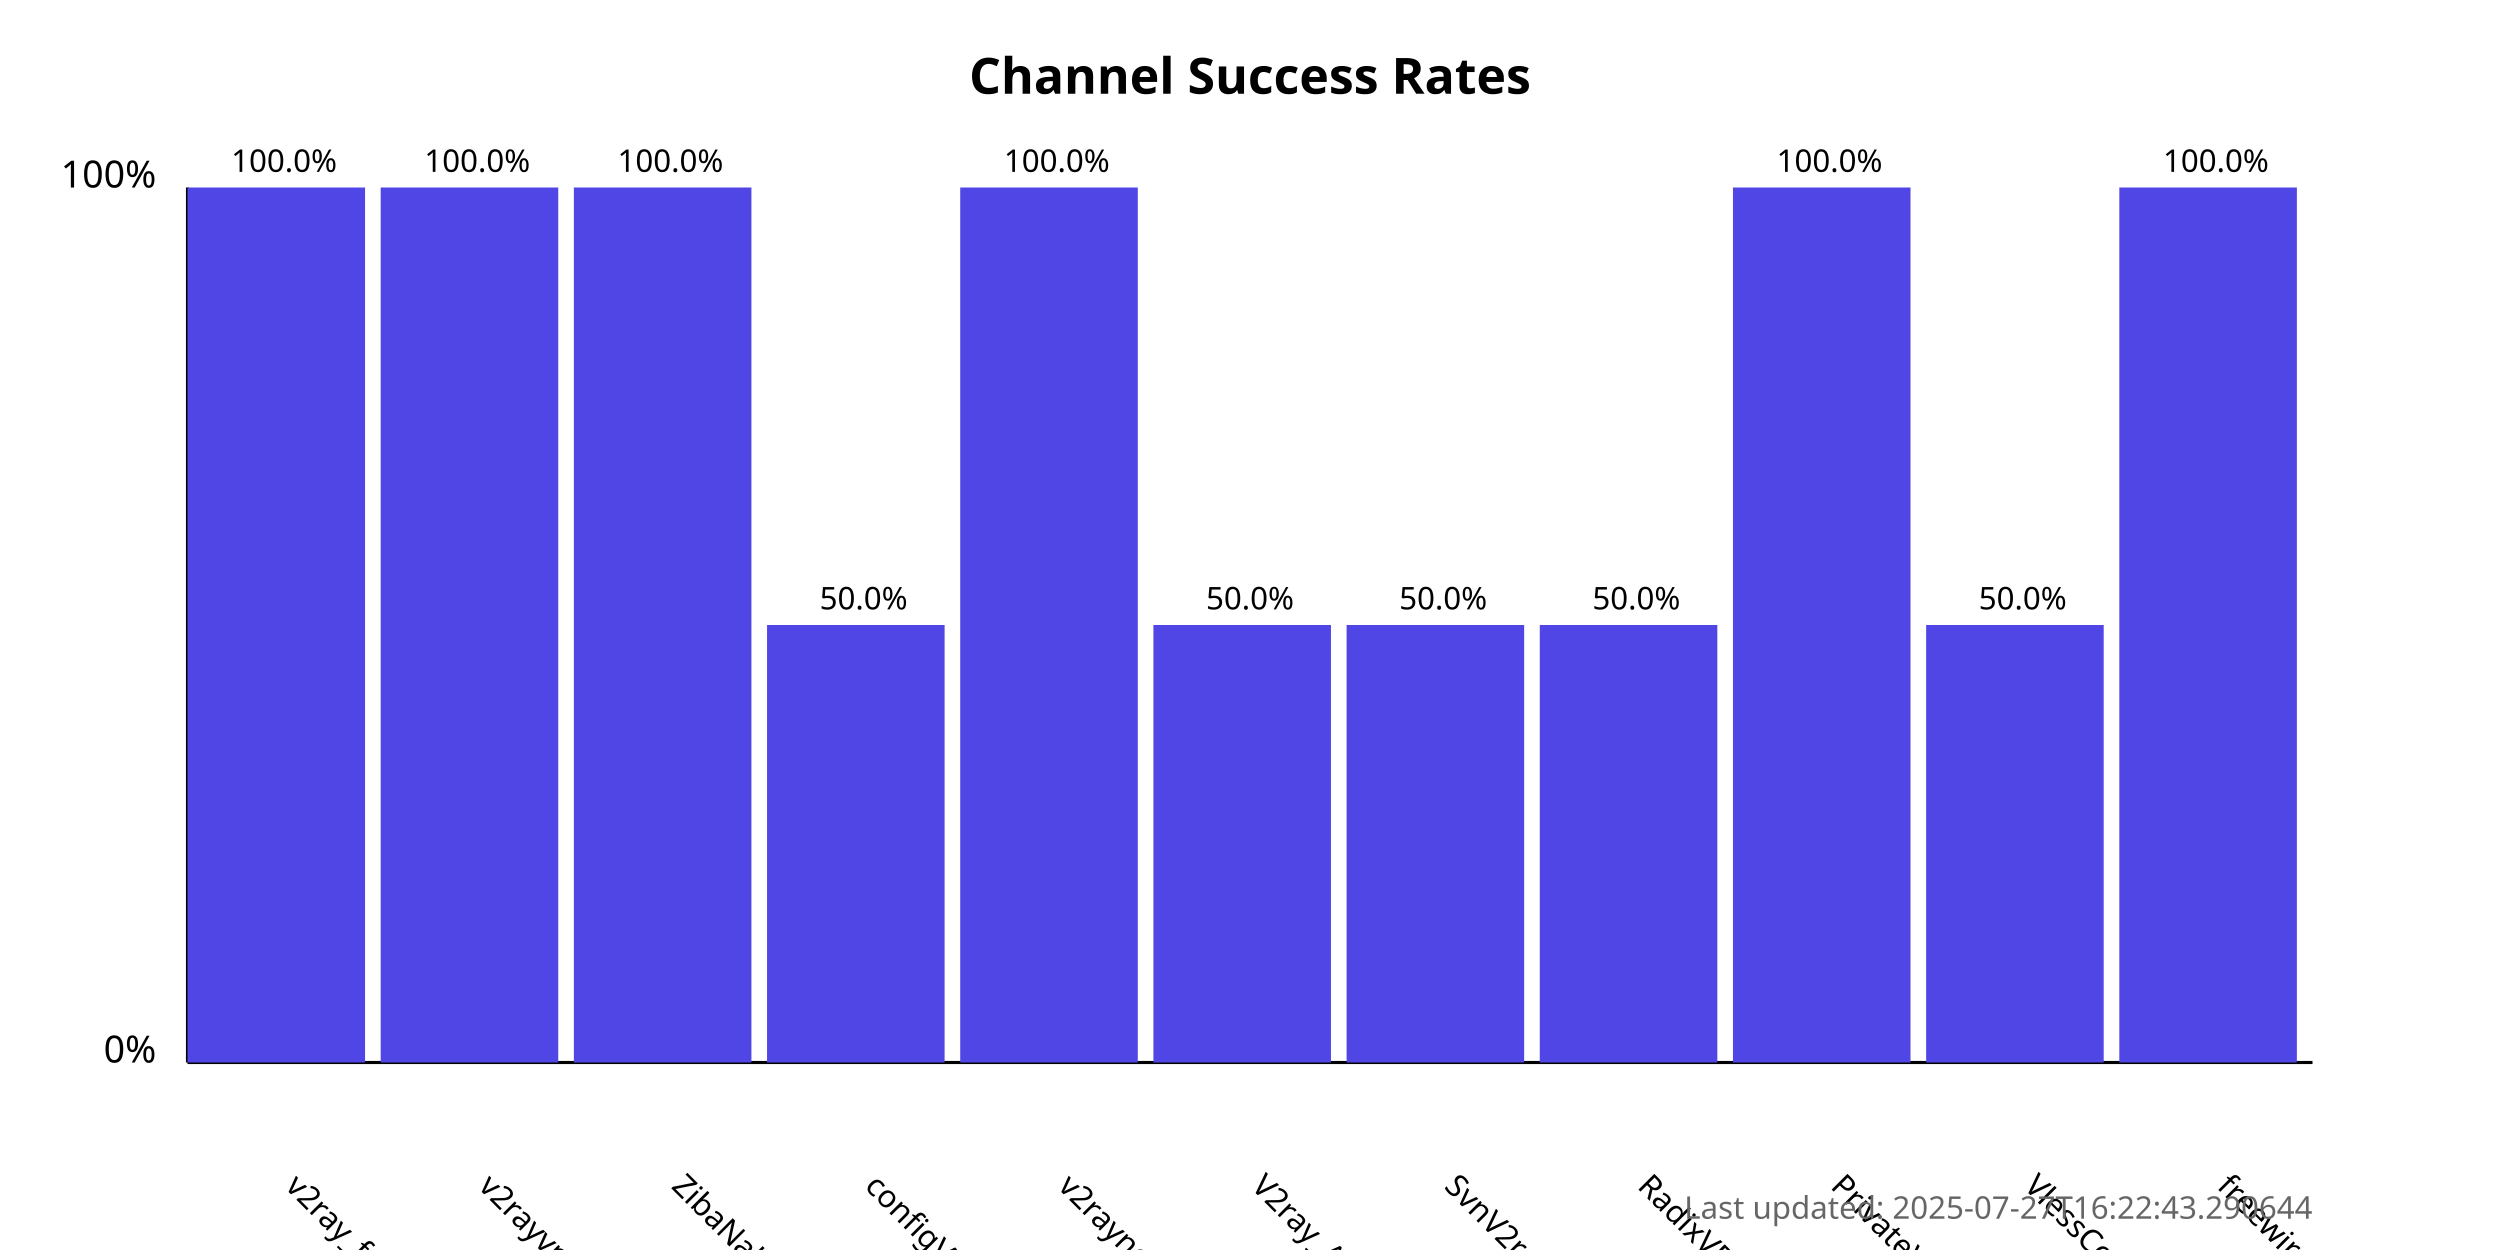
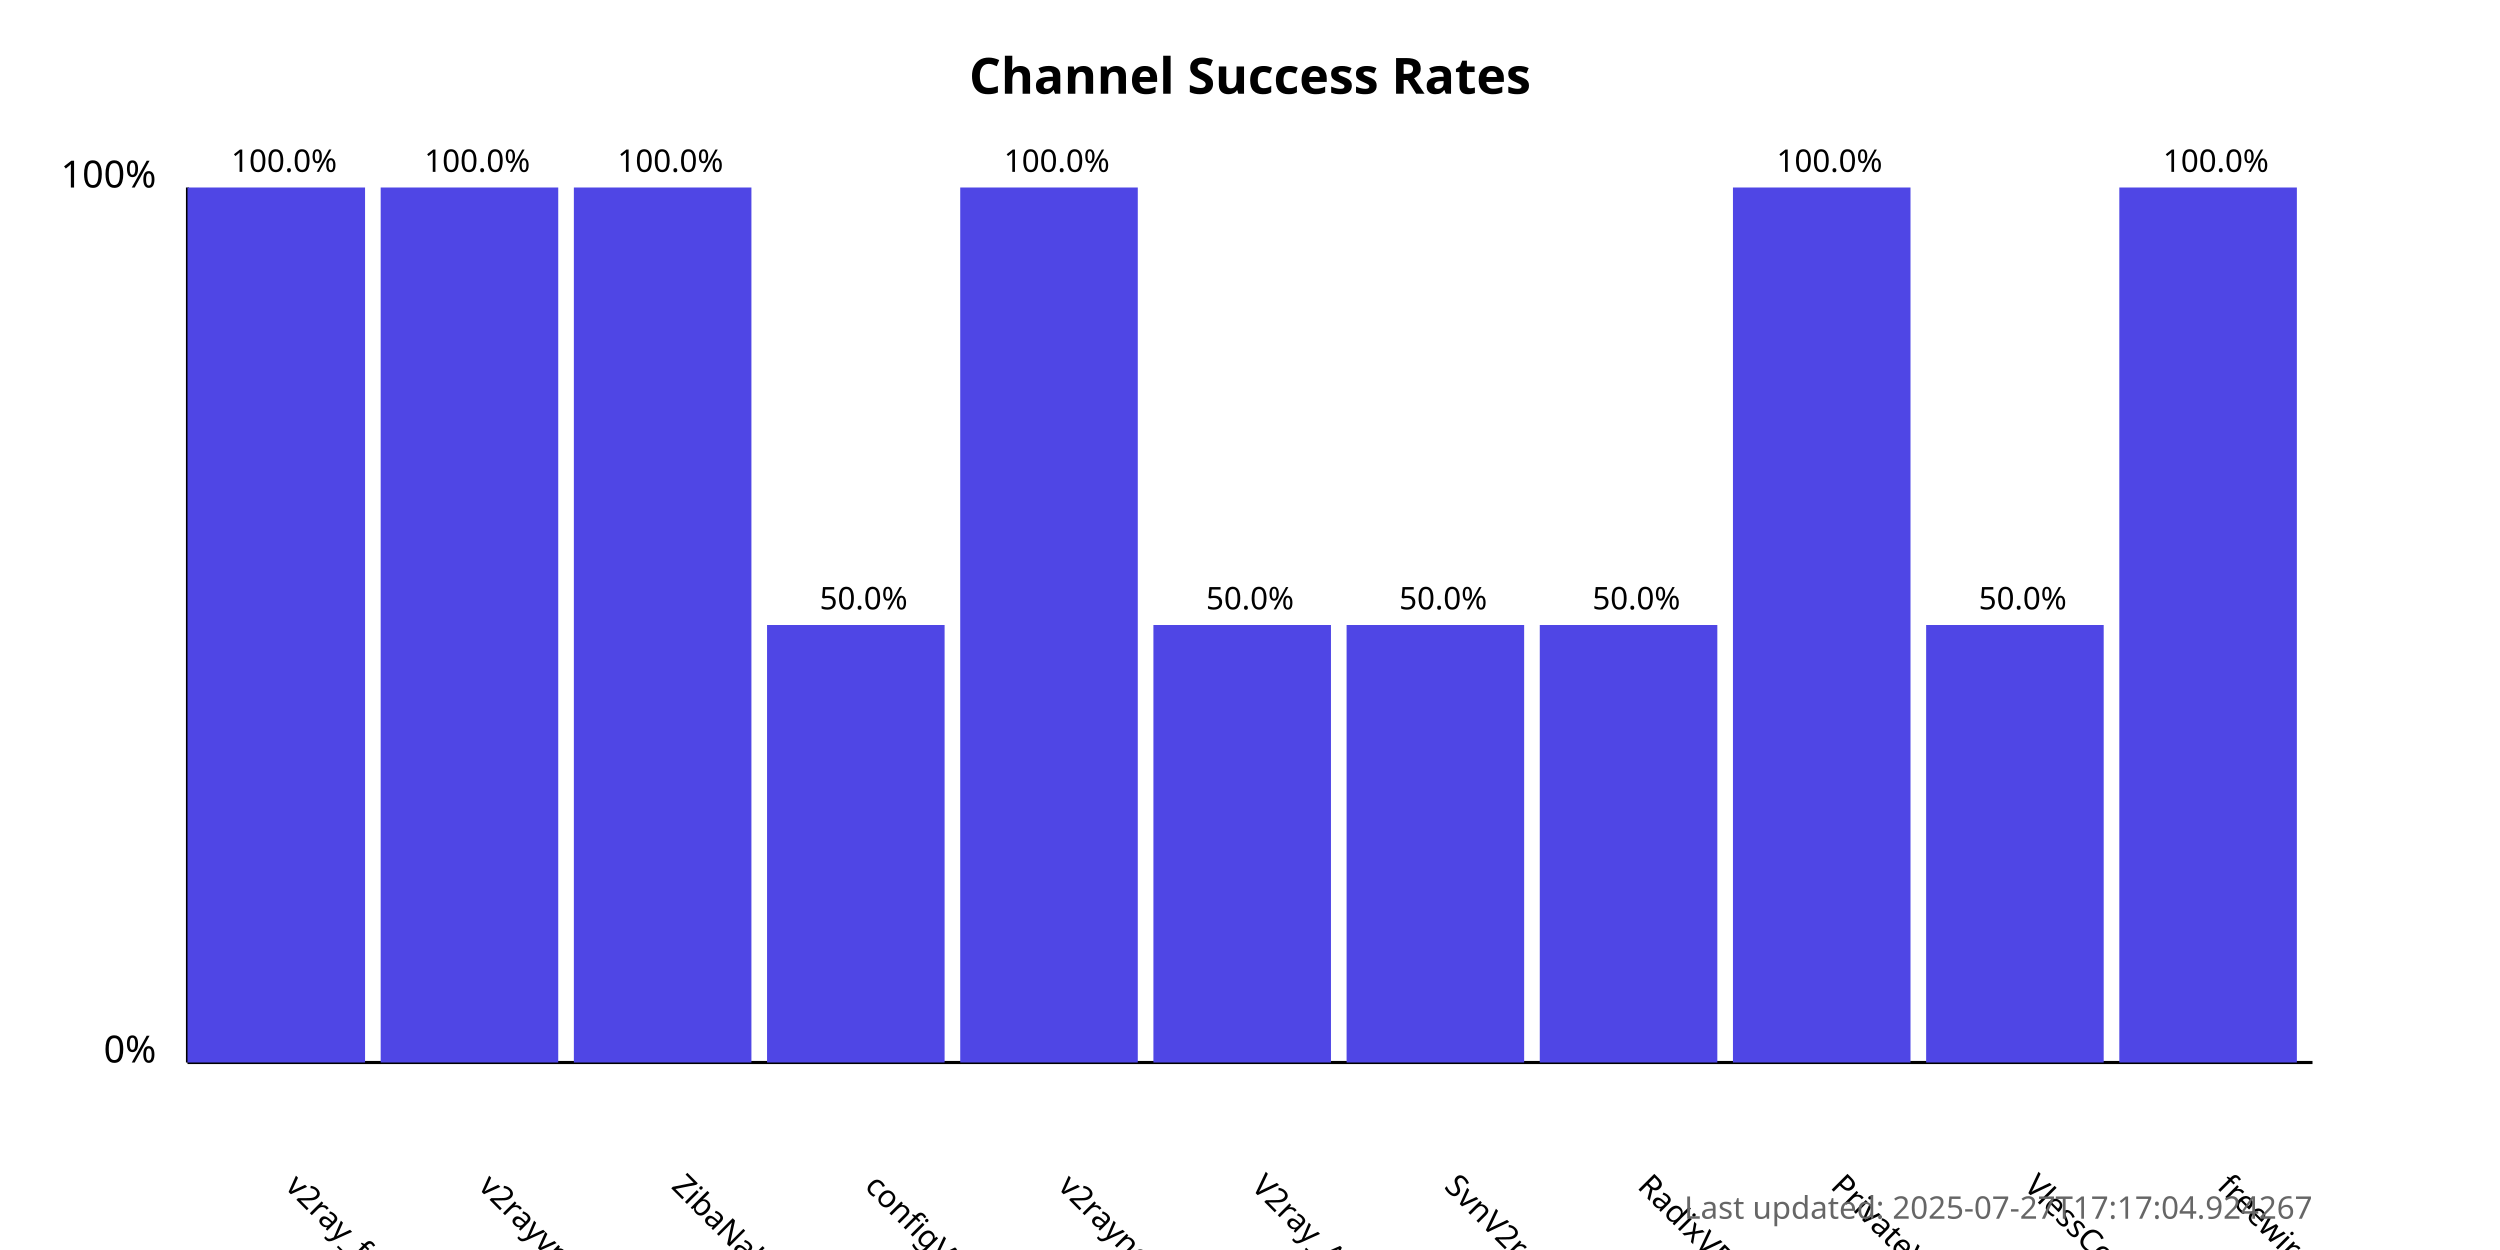
<svg xmlns="http://www.w3.org/2000/svg" width="800" height="400">
  <style>
            .chart-title { font: bold 16px sans-serif; }
            .axis-label { font: 12px sans-serif; }
            .tick-label { font: 10px sans-serif; }
            .bar { fill: #4f46e5; }
            .bar:hover { fill: #6366f1; }
            .timestamp { font: 10px sans-serif; fill: #666; }
        </style>
  <text x="400.0" y="30" text-anchor="middle" class="chart-title">
            Channel Success Rates
        </text>
  <line x1="60" y1="340" x2="60" y2="60" stroke="black" stroke-width="1" />
  <line x1="60" y1="340" x2="740" y2="340" stroke="black" stroke-width="1" />
  <text x="50" y="340" text-anchor="end" class="axis-label">0%</text>
  <text x="50" y="60" text-anchor="end" class="axis-label">100%</text>
  <g>
    <rect x="60" y="60.0" width="56.818" height="280.0" class="bar" />
    <text x="90.909" y="380" transform="rotate(45, 90.90909, 380)" text-anchor="start" class="tick-label">
                v2ray_free_conf
            </text>
    <text x="90.909" y="55.0" text-anchor="middle" class="tick-label">
                100.0%
            </text>
  </g>
  <g>
    <rect x="121.818" y="60.0" width="56.818" height="280.0" class="bar" />
    <text x="152.727" y="380" transform="rotate(45, 152.7273, 380)" text-anchor="start" class="tick-label">
                v2rayvpno
            </text>
    <text x="152.727" y="55.0" text-anchor="middle" class="tick-label">
                100.0%
            </text>
  </g>
  <g>
    <rect x="183.636" y="60.0" width="56.818" height="280.0" class="bar" />
    <text x="214.545" y="380" transform="rotate(45, 214.5455, 380)" text-anchor="start" class="tick-label">
                ZibaNabz
            </text>
    <text x="214.545" y="55.0" text-anchor="middle" class="tick-label">
                100.0%
            </text>
  </g>
  <g>
    <rect x="245.455" y="200.0" width="56.818" height="140.0" class="bar" />
    <text x="276.364" y="380" transform="rotate(45, 276.3636, 380)" text-anchor="start" class="tick-label">
                configV2rayForFree
            </text>
    <text x="276.364" y="195.0" text-anchor="middle" class="tick-label">
                50.0%
            </text>
  </g>
  <g>
    <rect x="307.273" y="60.0" width="56.818" height="280.0" class="bar" />
    <text x="338.182" y="380" transform="rotate(45, 338.1818, 380)" text-anchor="start" class="tick-label">
                v2rayngvpn
            </text>
    <text x="338.182" y="55.0" text-anchor="middle" class="tick-label">
                100.0%
            </text>
  </g>
  <g>
    <rect x="369.091" y="200.0" width="56.818" height="140.0" class="bar" />
    <text x="400.0" y="380" transform="rotate(45, 400.0, 380)" text-anchor="start" class="tick-label">
                V2ray_Alpha
            </text>
    <text x="400.0" y="195.0" text-anchor="middle" class="tick-label">
                50.0%
            </text>
  </g>
  <g>
    <rect x="430.909" y="200.0" width="56.818" height="140.0" class="bar" />
    <text x="461.818" y="380" transform="rotate(45, 461.8182, 380)" text-anchor="start" class="tick-label">
                SvnV2ray
            </text>
    <text x="461.818" y="195.0" text-anchor="middle" class="tick-label">
                50.0%
            </text>
  </g>
  <g>
    <rect x="492.727" y="200.0" width="56.818" height="140.0" class="bar" />
    <text x="523.636" y="380" transform="rotate(45, 523.6364, 380)" text-anchor="start" class="tick-label">
                RadixVPN
            </text>
    <text x="523.636" y="195.0" text-anchor="middle" class="tick-label">
                50.0%
            </text>
  </g>
  <g>
    <rect x="554.545" y="60.0" width="56.818" height="280.0" class="bar" />
    <text x="585.455" y="380" transform="rotate(45, 585.4545, 380)" text-anchor="start" class="tick-label">
                PrivateVPNs
            </text>
    <text x="585.455" y="55.0" text-anchor="middle" class="tick-label">
                100.0%
            </text>
  </g>
  <g>
    <rect x="616.364" y="200.0" width="56.818" height="140.0" class="bar" />
    <text x="647.273" y="380" transform="rotate(45, 647.2727, 380)" text-anchor="start" class="tick-label">
                VlessConfig
            </text>
    <text x="647.273" y="195.0" text-anchor="middle" class="tick-label">
                50.0%
            </text>
  </g>
  <g>
    <rect x="678.182" y="60.0" width="56.818" height="280.0" class="bar" />
    <text x="709.091" y="380" transform="rotate(45, 709.0909, 380)" text-anchor="start" class="tick-label">
                freewireguard
            </text>
    <text x="709.091" y="55.0" text-anchor="middle" class="tick-label">
                100.0%
            </text>
  </g>
  <text x="740" y="390" text-anchor="end" class="timestamp">
-             Last updated: 2025-07-27T16:22:43.290644
+             Last updated: 2025-07-27T17:17:04.924267
        </text>
</svg>
